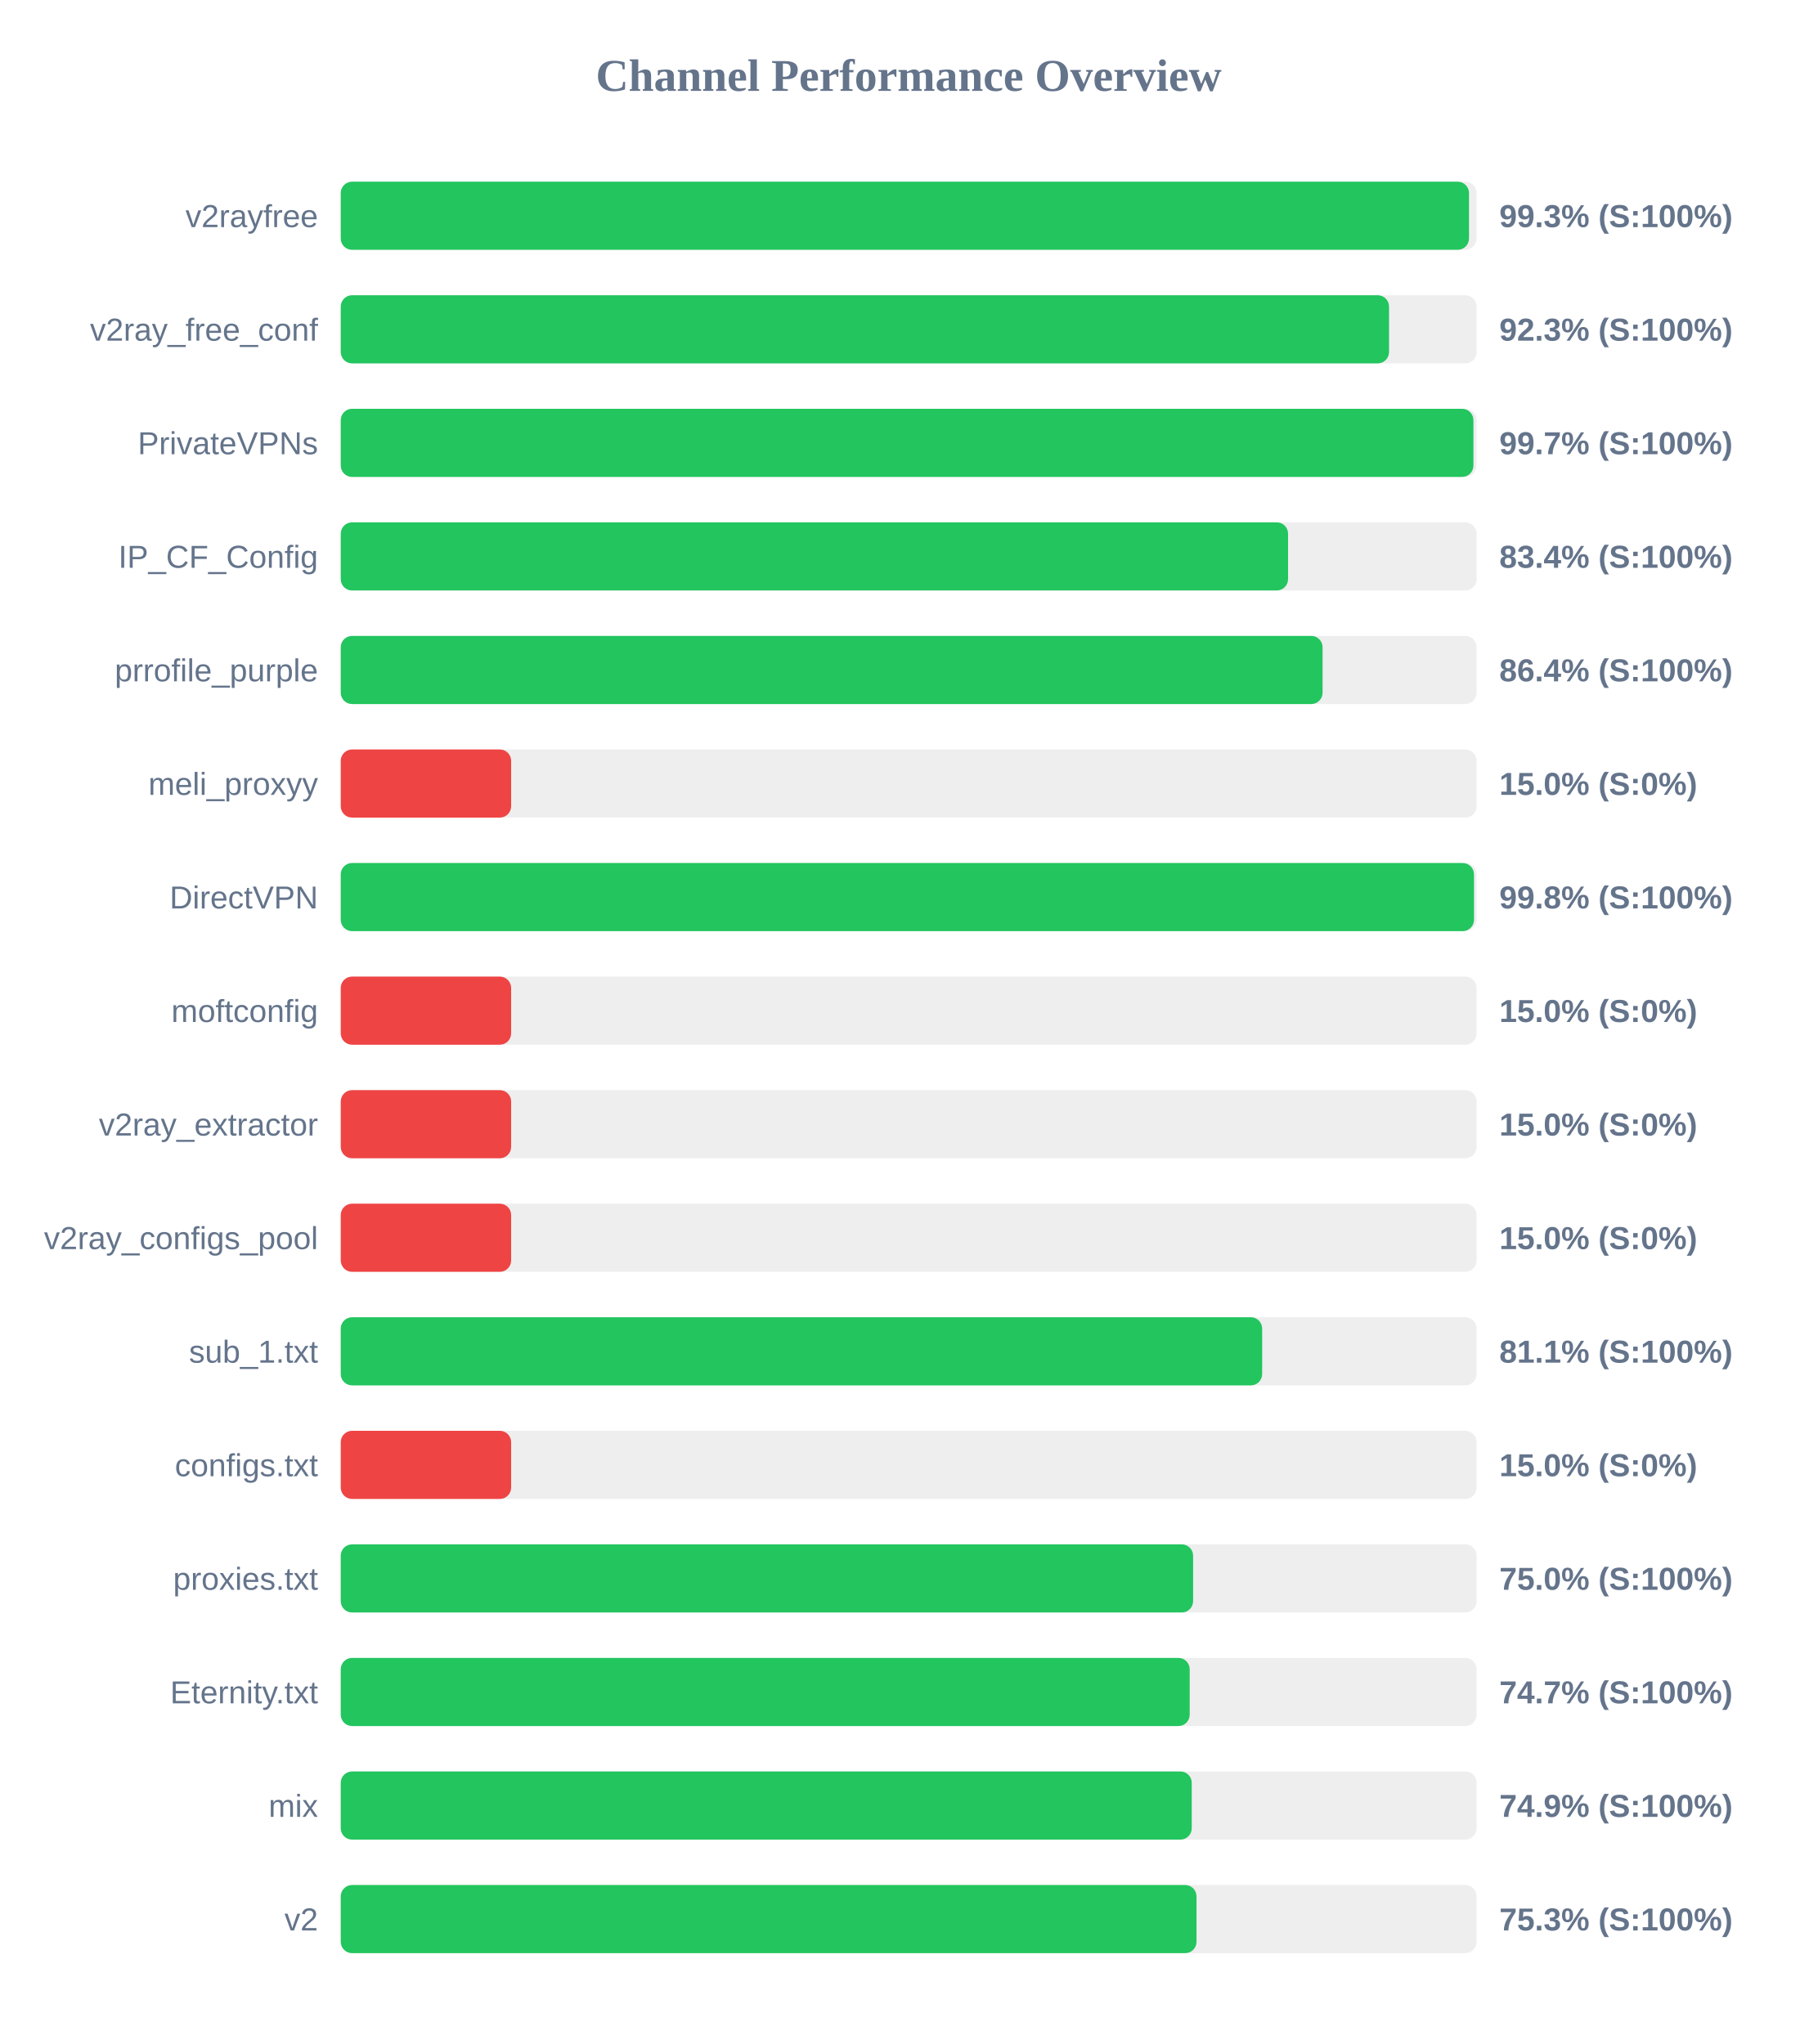
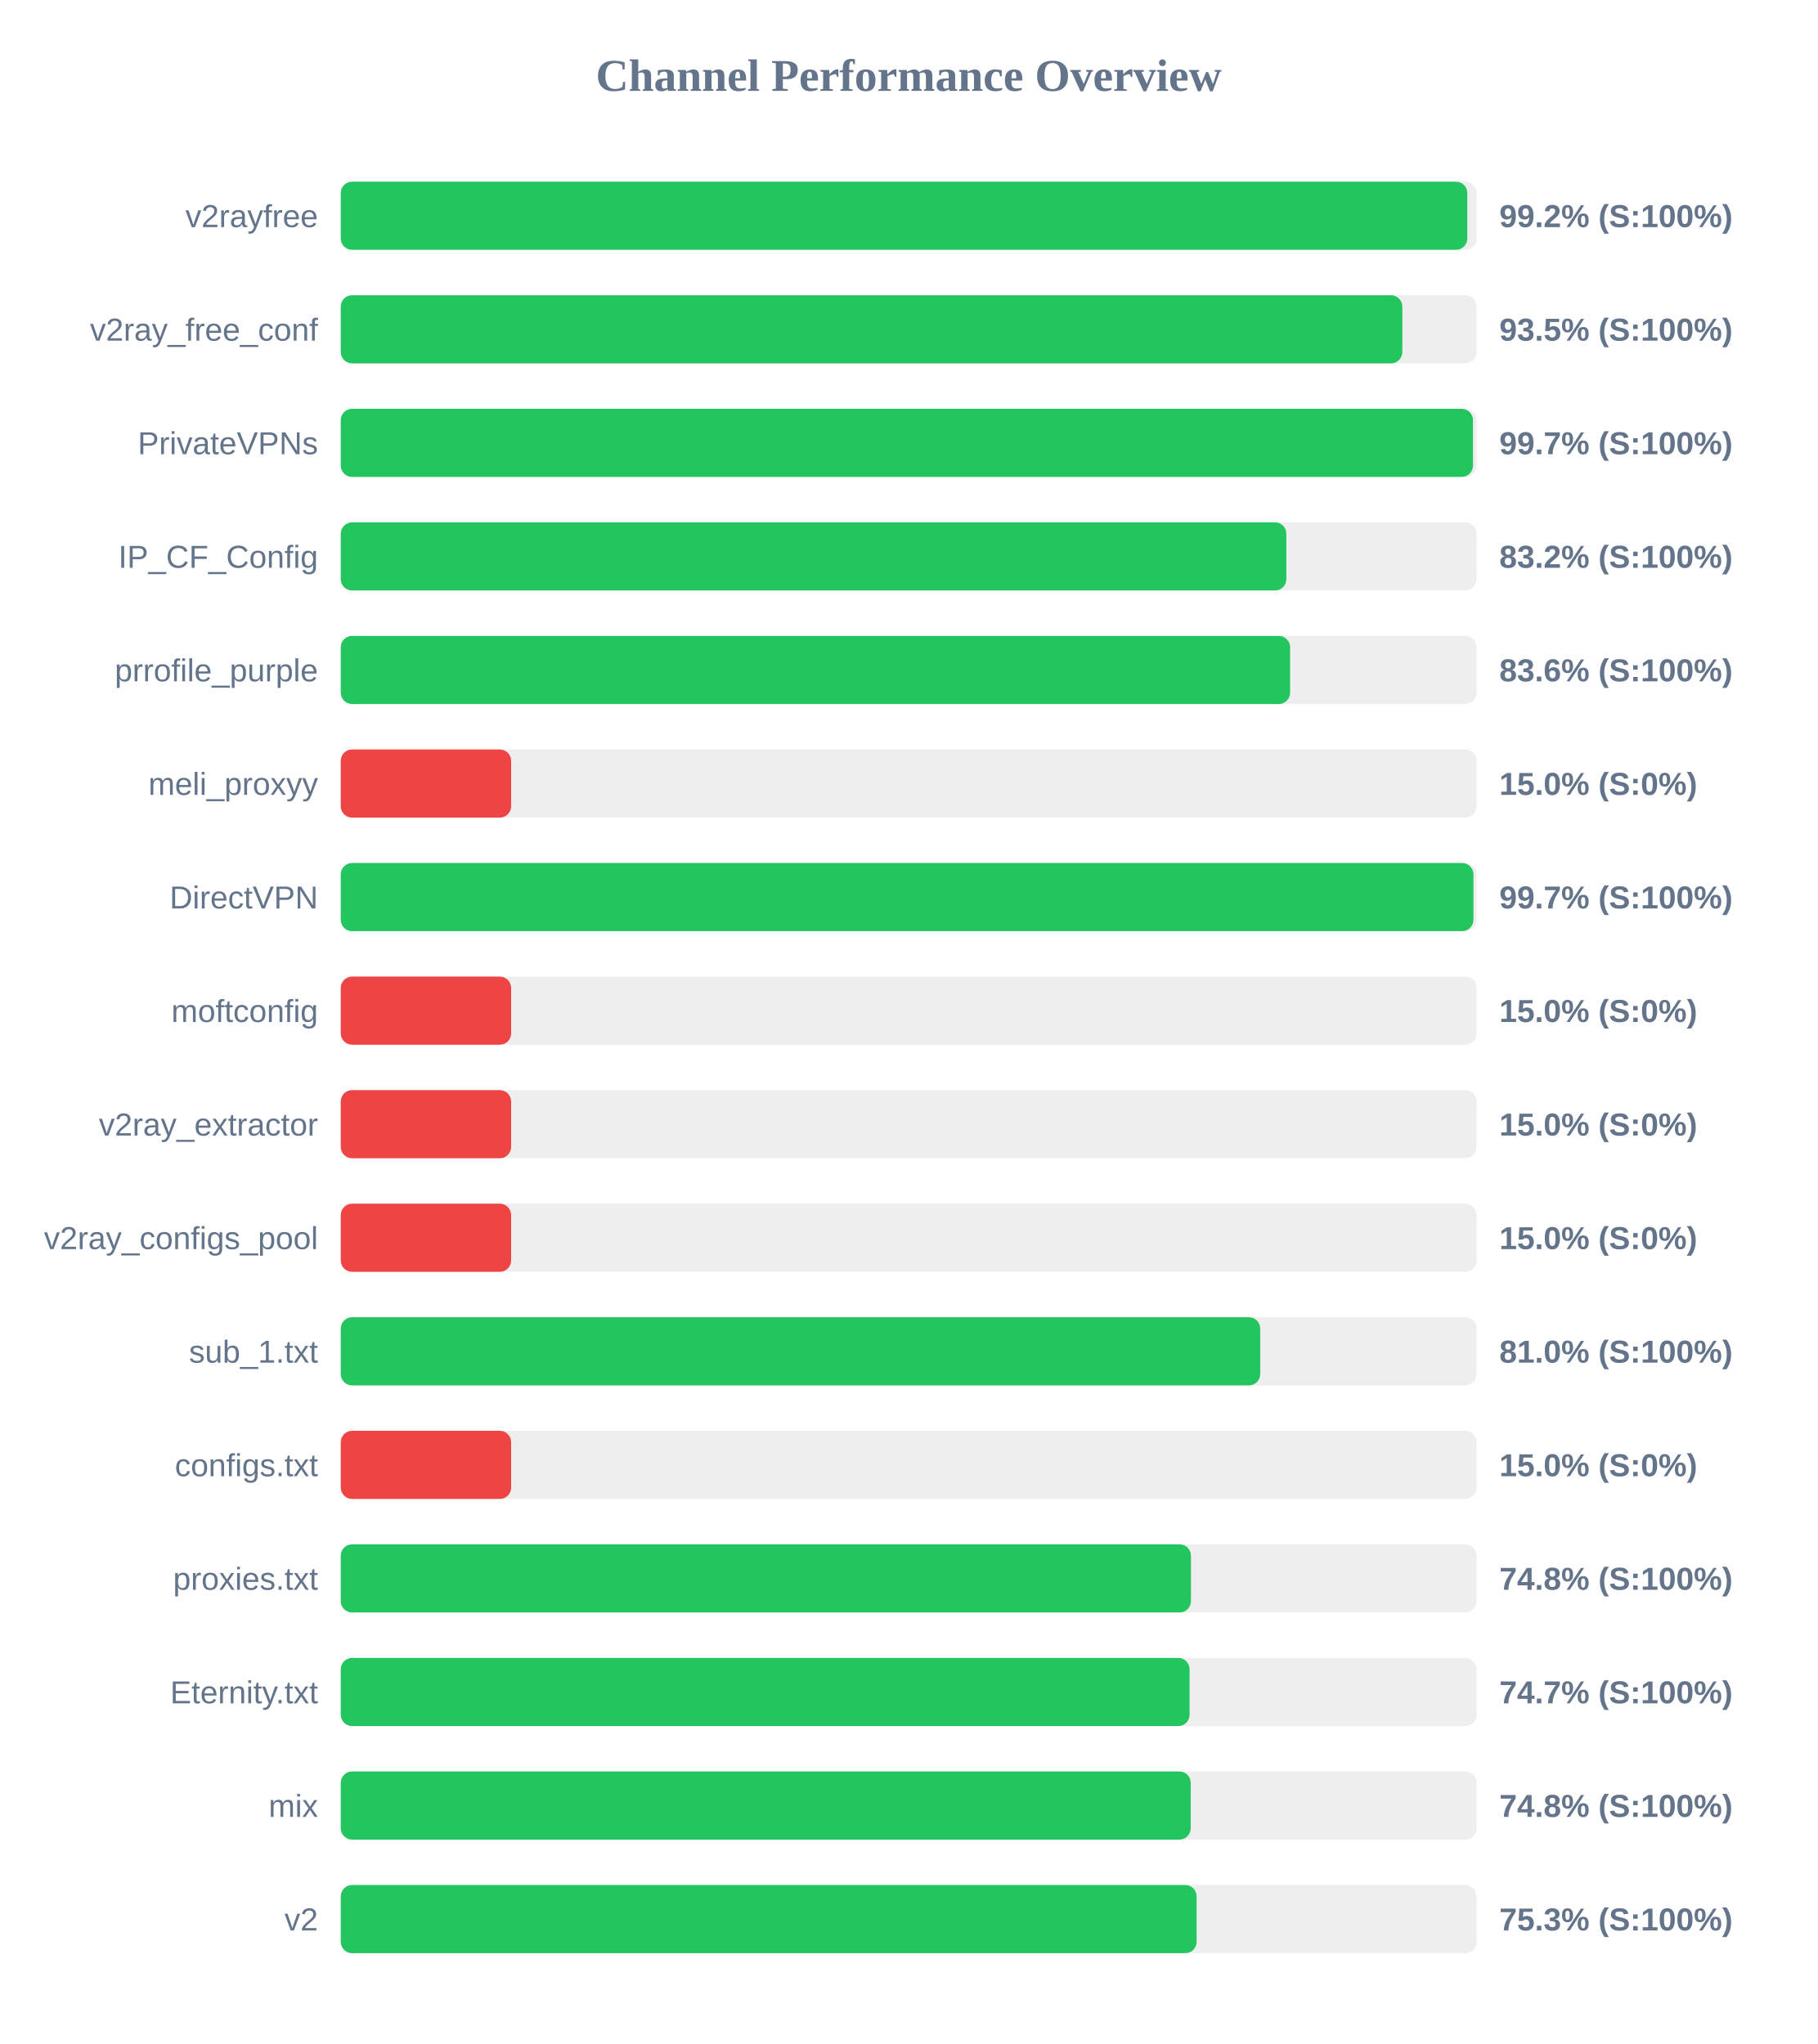
<svg xmlns="http://www.w3.org/2000/svg" width="800" height="900" version="1.1">
  <style>
        .row { font: 14px Arial; fill: #64748b; }
        .score { font: bold 14px Arial; fill: #64748b; }
    </style>
  <text x="400" y="40" text-anchor="middle" font-size="20px" font-weight="bold" fill="#64748b">Channel Performance Overview</text>
  <rect x="150" y="80" width="500" height="30" fill="#eee" rx="5" />
-   <rect x="150" y="80" width="496.65" height="30" fill="#22c55e" rx="5" />
+   <rect x="150" y="80" width="495.9" height="30" fill="#22c55e" rx="5" />
  <text x="140" y="100" text-anchor="end" class="row">v2rayfree</text>
-   <text x="660" y="100" text-anchor="start" class="score">99.3% (S:100%)</text>
+   <text x="660" y="100" text-anchor="start" class="score">99.2% (S:100%)</text>
  <rect x="150" y="130" width="500" height="30" fill="#eee" rx="5" />
-   <rect x="150" y="130" width="461.45" height="30" fill="#22c55e" rx="5" />
+   <rect x="150" y="130" width="467.3" height="30" fill="#22c55e" rx="5" />
  <text x="140" y="150" text-anchor="end" class="row">v2ray_free_conf</text>
-   <text x="660" y="150" text-anchor="start" class="score">92.3% (S:100%)</text>
+   <text x="660" y="150" text-anchor="start" class="score">93.5% (S:100%)</text>
  <rect x="150" y="180" width="500" height="30" fill="#eee" rx="5" />
-   <rect x="150" y="180" width="498.6" height="30" fill="#22c55e" rx="5" />
+   <rect x="150" y="180" width="498.4" height="30" fill="#22c55e" rx="5" />
  <text x="140" y="200" text-anchor="end" class="row">PrivateVPNs</text>
  <text x="660" y="200" text-anchor="start" class="score">99.7% (S:100%)</text>
  <rect x="150" y="230" width="500" height="30" fill="#eee" rx="5" />
-   <rect x="150" y="230" width="417.0" height="30" fill="#22c55e" rx="5" />
+   <rect x="150" y="230" width="416.25" height="30" fill="#22c55e" rx="5" />
  <text x="140" y="250" text-anchor="end" class="row">IP_CF_Config</text>
-   <text x="660" y="250" text-anchor="start" class="score">83.4% (S:100%)</text>
+   <text x="660" y="250" text-anchor="start" class="score">83.2% (S:100%)</text>
  <rect x="150" y="280" width="500" height="30" fill="#eee" rx="5" />
-   <rect x="150" y="280" width="432.2" height="30" fill="#22c55e" rx="5" />
+   <rect x="150" y="280" width="417.9" height="30" fill="#22c55e" rx="5" />
  <text x="140" y="300" text-anchor="end" class="row">prrofile_purple</text>
-   <text x="660" y="300" text-anchor="start" class="score">86.4% (S:100%)</text>
+   <text x="660" y="300" text-anchor="start" class="score">83.6% (S:100%)</text>
  <rect x="150" y="330" width="500" height="30" fill="#eee" rx="5" />
  <rect x="150" y="330" width="75.0" height="30" fill="#ef4444" rx="5" />
  <text x="140" y="350" text-anchor="end" class="row">meli_proxyy</text>
  <text x="660" y="350" text-anchor="start" class="score">15.0% (S:0%)</text>
  <rect x="150" y="380" width="500" height="30" fill="#eee" rx="5" />
-   <rect x="150" y="380" width="498.85" height="30" fill="#22c55e" rx="5" />
+   <rect x="150" y="380" width="498.6" height="30" fill="#22c55e" rx="5" />
  <text x="140" y="400" text-anchor="end" class="row">DirectVPN</text>
-   <text x="660" y="400" text-anchor="start" class="score">99.8% (S:100%)</text>
+   <text x="660" y="400" text-anchor="start" class="score">99.7% (S:100%)</text>
  <rect x="150" y="430" width="500" height="30" fill="#eee" rx="5" />
  <rect x="150" y="430" width="75.0" height="30" fill="#ef4444" rx="5" />
  <text x="140" y="450" text-anchor="end" class="row">moftconfig</text>
  <text x="660" y="450" text-anchor="start" class="score">15.0% (S:0%)</text>
  <rect x="150" y="480" width="500" height="30" fill="#eee" rx="5" />
  <rect x="150" y="480" width="75.0" height="30" fill="#ef4444" rx="5" />
  <text x="140" y="500" text-anchor="end" class="row">v2ray_extractor</text>
  <text x="660" y="500" text-anchor="start" class="score">15.0% (S:0%)</text>
  <rect x="150" y="530" width="500" height="30" fill="#eee" rx="5" />
  <rect x="150" y="530" width="75.0" height="30" fill="#ef4444" rx="5" />
  <text x="140" y="550" text-anchor="end" class="row">v2ray_configs_pool</text>
  <text x="660" y="550" text-anchor="start" class="score">15.0% (S:0%)</text>
  <rect x="150" y="580" width="500" height="30" fill="#eee" rx="5" />
-   <rect x="150" y="580" width="405.6" height="30" fill="#22c55e" rx="5" />
+   <rect x="150" y="580" width="404.75" height="30" fill="#22c55e" rx="5" />
  <text x="140" y="600" text-anchor="end" class="row">sub_1.txt</text>
-   <text x="660" y="600" text-anchor="start" class="score">81.1% (S:100%)</text>
+   <text x="660" y="600" text-anchor="start" class="score">81.0% (S:100%)</text>
  <rect x="150" y="630" width="500" height="30" fill="#eee" rx="5" />
  <rect x="150" y="630" width="75.0" height="30" fill="#ef4444" rx="5" />
  <text x="140" y="650" text-anchor="end" class="row">configs.txt</text>
  <text x="660" y="650" text-anchor="start" class="score">15.0% (S:0%)</text>
  <rect x="150" y="680" width="500" height="30" fill="#eee" rx="5" />
-   <rect x="150" y="680" width="375.2" height="30" fill="#22c55e" rx="5" />
+   <rect x="150" y="680" width="374.25" height="30" fill="#22c55e" rx="5" />
  <text x="140" y="700" text-anchor="end" class="row">proxies.txt</text>
-   <text x="660" y="700" text-anchor="start" class="score">75.0% (S:100%)</text>
+   <text x="660" y="700" text-anchor="start" class="score">74.8% (S:100%)</text>
  <rect x="150" y="730" width="500" height="30" fill="#eee" rx="5" />
-   <rect x="150" y="730" width="373.7" height="30" fill="#22c55e" rx="5" />
+   <rect x="150" y="730" width="373.65" height="30" fill="#22c55e" rx="5" />
  <text x="140" y="750" text-anchor="end" class="row">Eternity.txt</text>
  <text x="660" y="750" text-anchor="start" class="score">74.7% (S:100%)</text>
  <rect x="150" y="780" width="500" height="30" fill="#eee" rx="5" />
-   <rect x="150" y="780" width="374.6" height="30" fill="#22c55e" rx="5" />
+   <rect x="150" y="780" width="374.15" height="30" fill="#22c55e" rx="5" />
  <text x="140" y="800" text-anchor="end" class="row">mix</text>
-   <text x="660" y="800" text-anchor="start" class="score">74.9% (S:100%)</text>
+   <text x="660" y="800" text-anchor="start" class="score">74.8% (S:100%)</text>
  <rect x="150" y="830" width="500" height="30" fill="#eee" rx="5" />
-   <rect x="150" y="830" width="376.7" height="30" fill="#22c55e" rx="5" />
+   <rect x="150" y="830" width="376.75" height="30" fill="#22c55e" rx="5" />
  <text x="140" y="850" text-anchor="end" class="row">v2</text>
  <text x="660" y="850" text-anchor="start" class="score">75.3% (S:100%)</text>
</svg>
